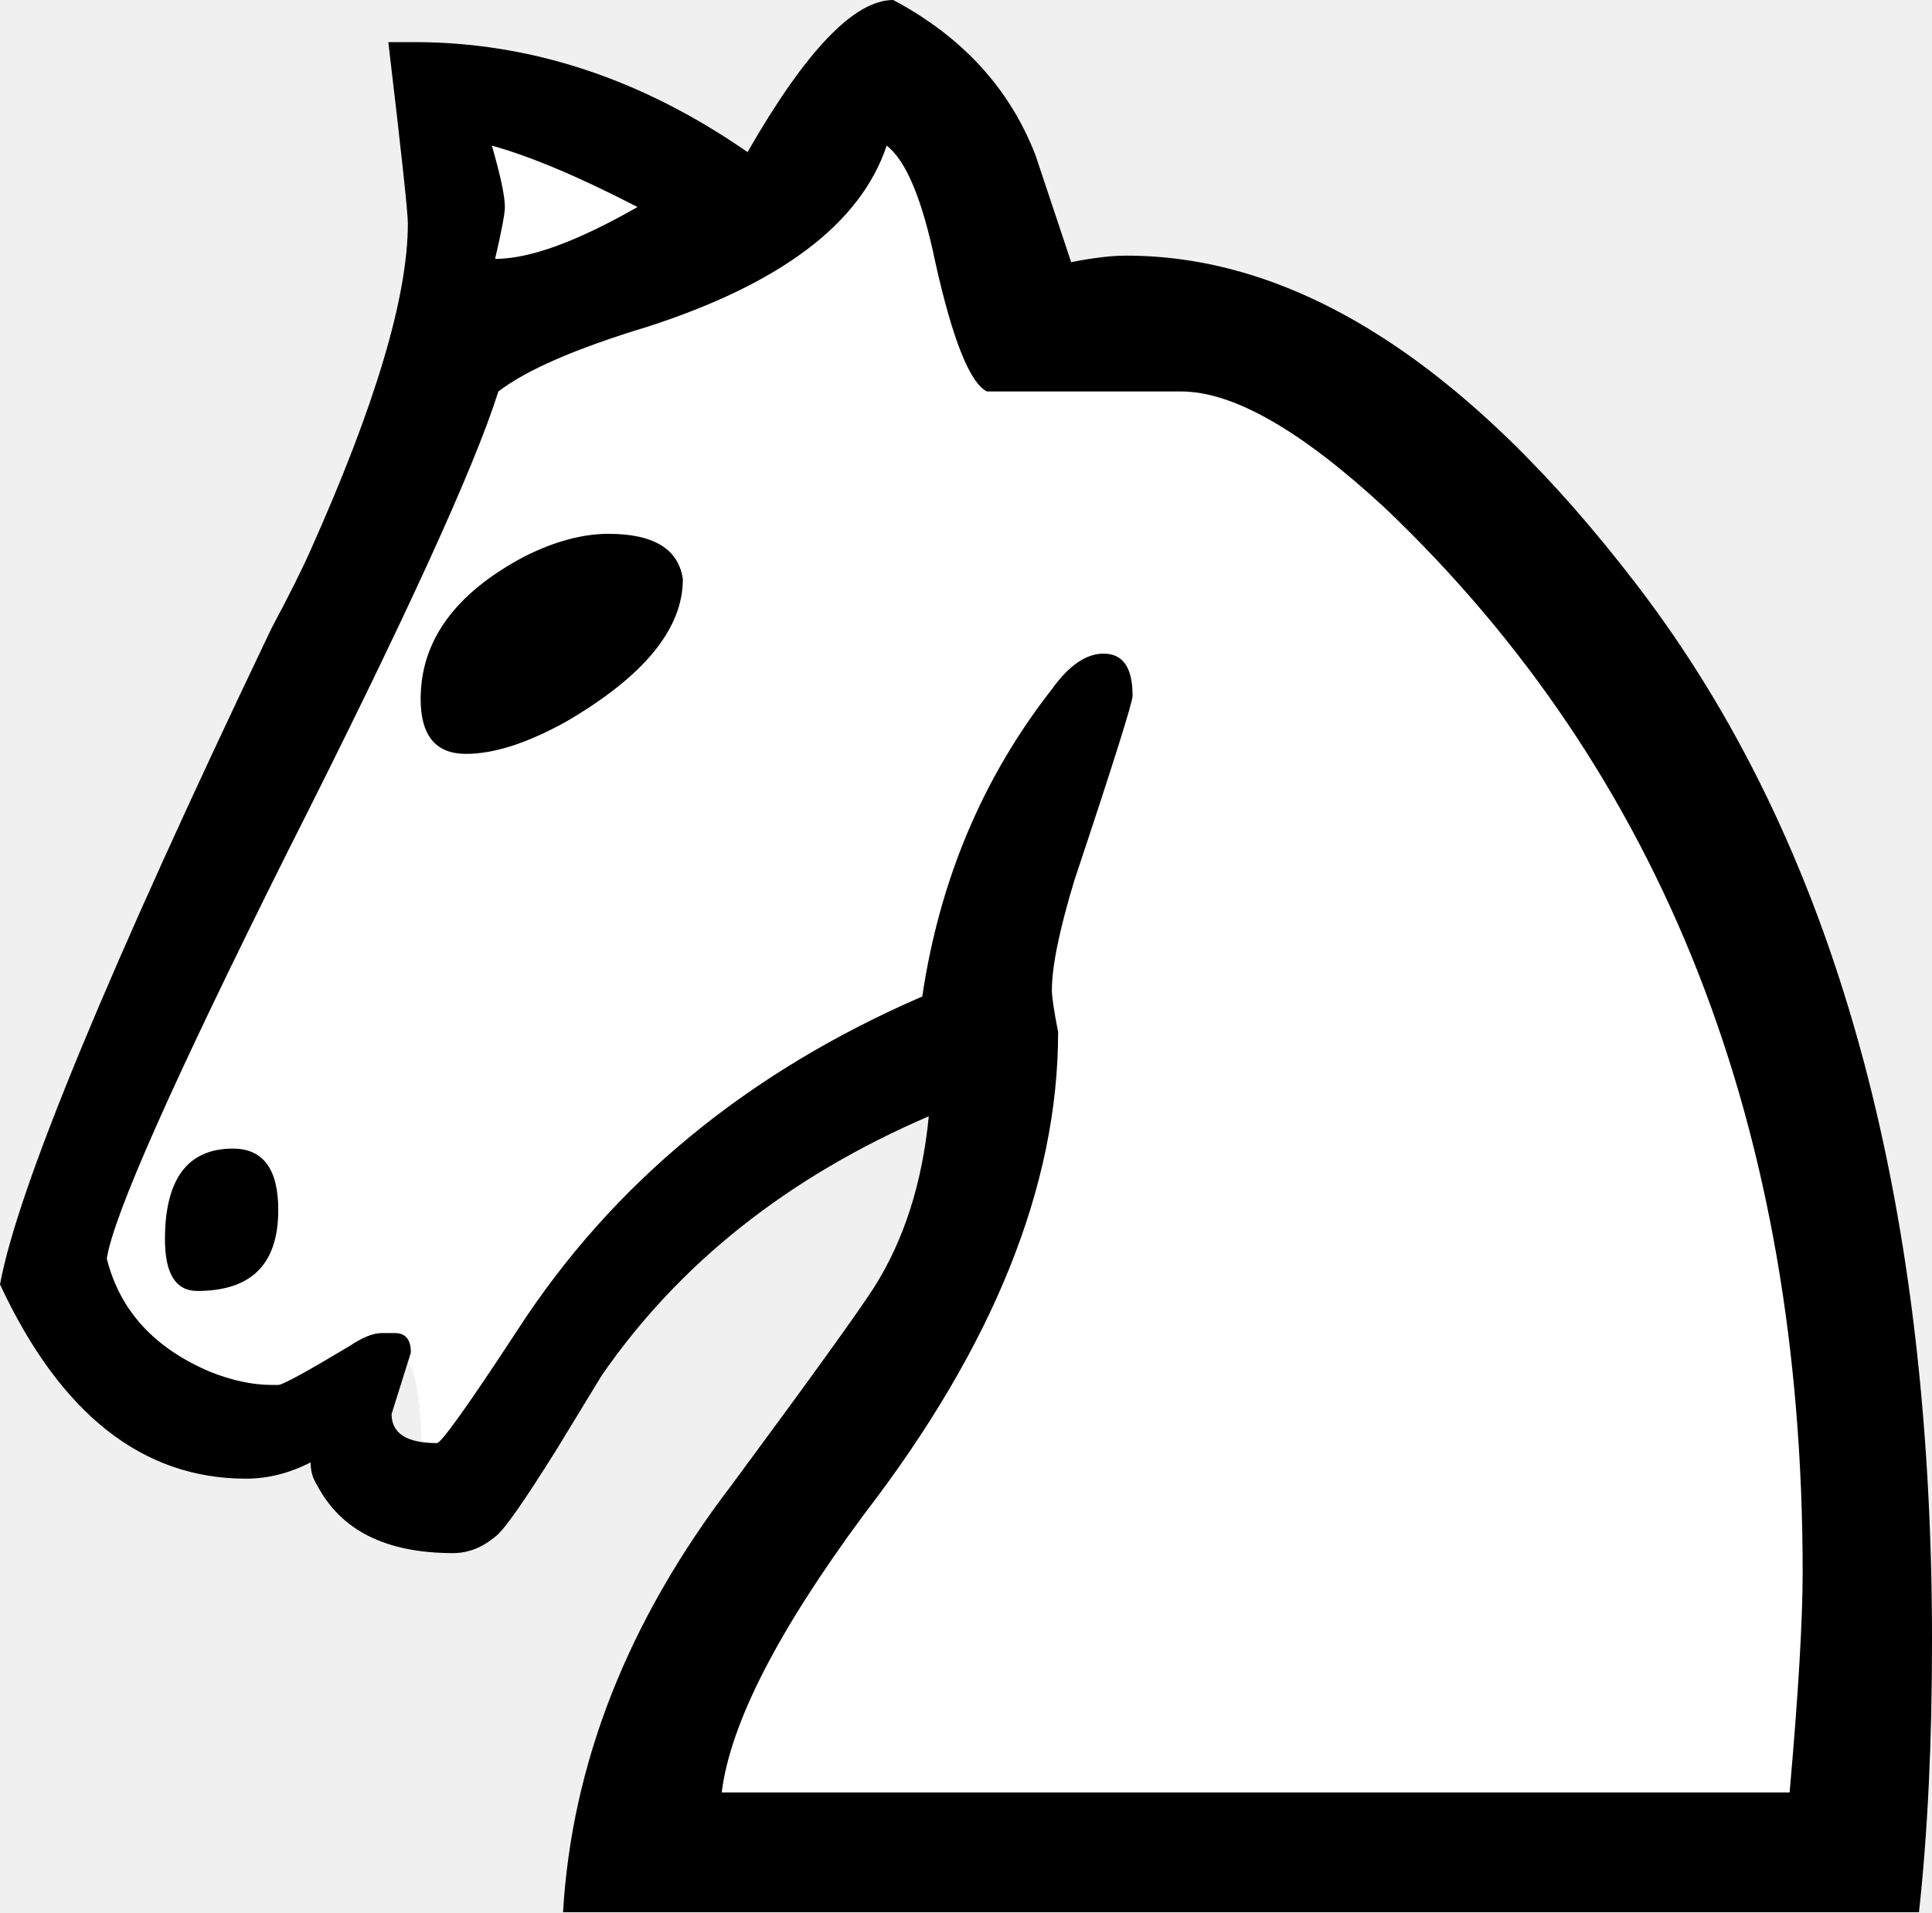
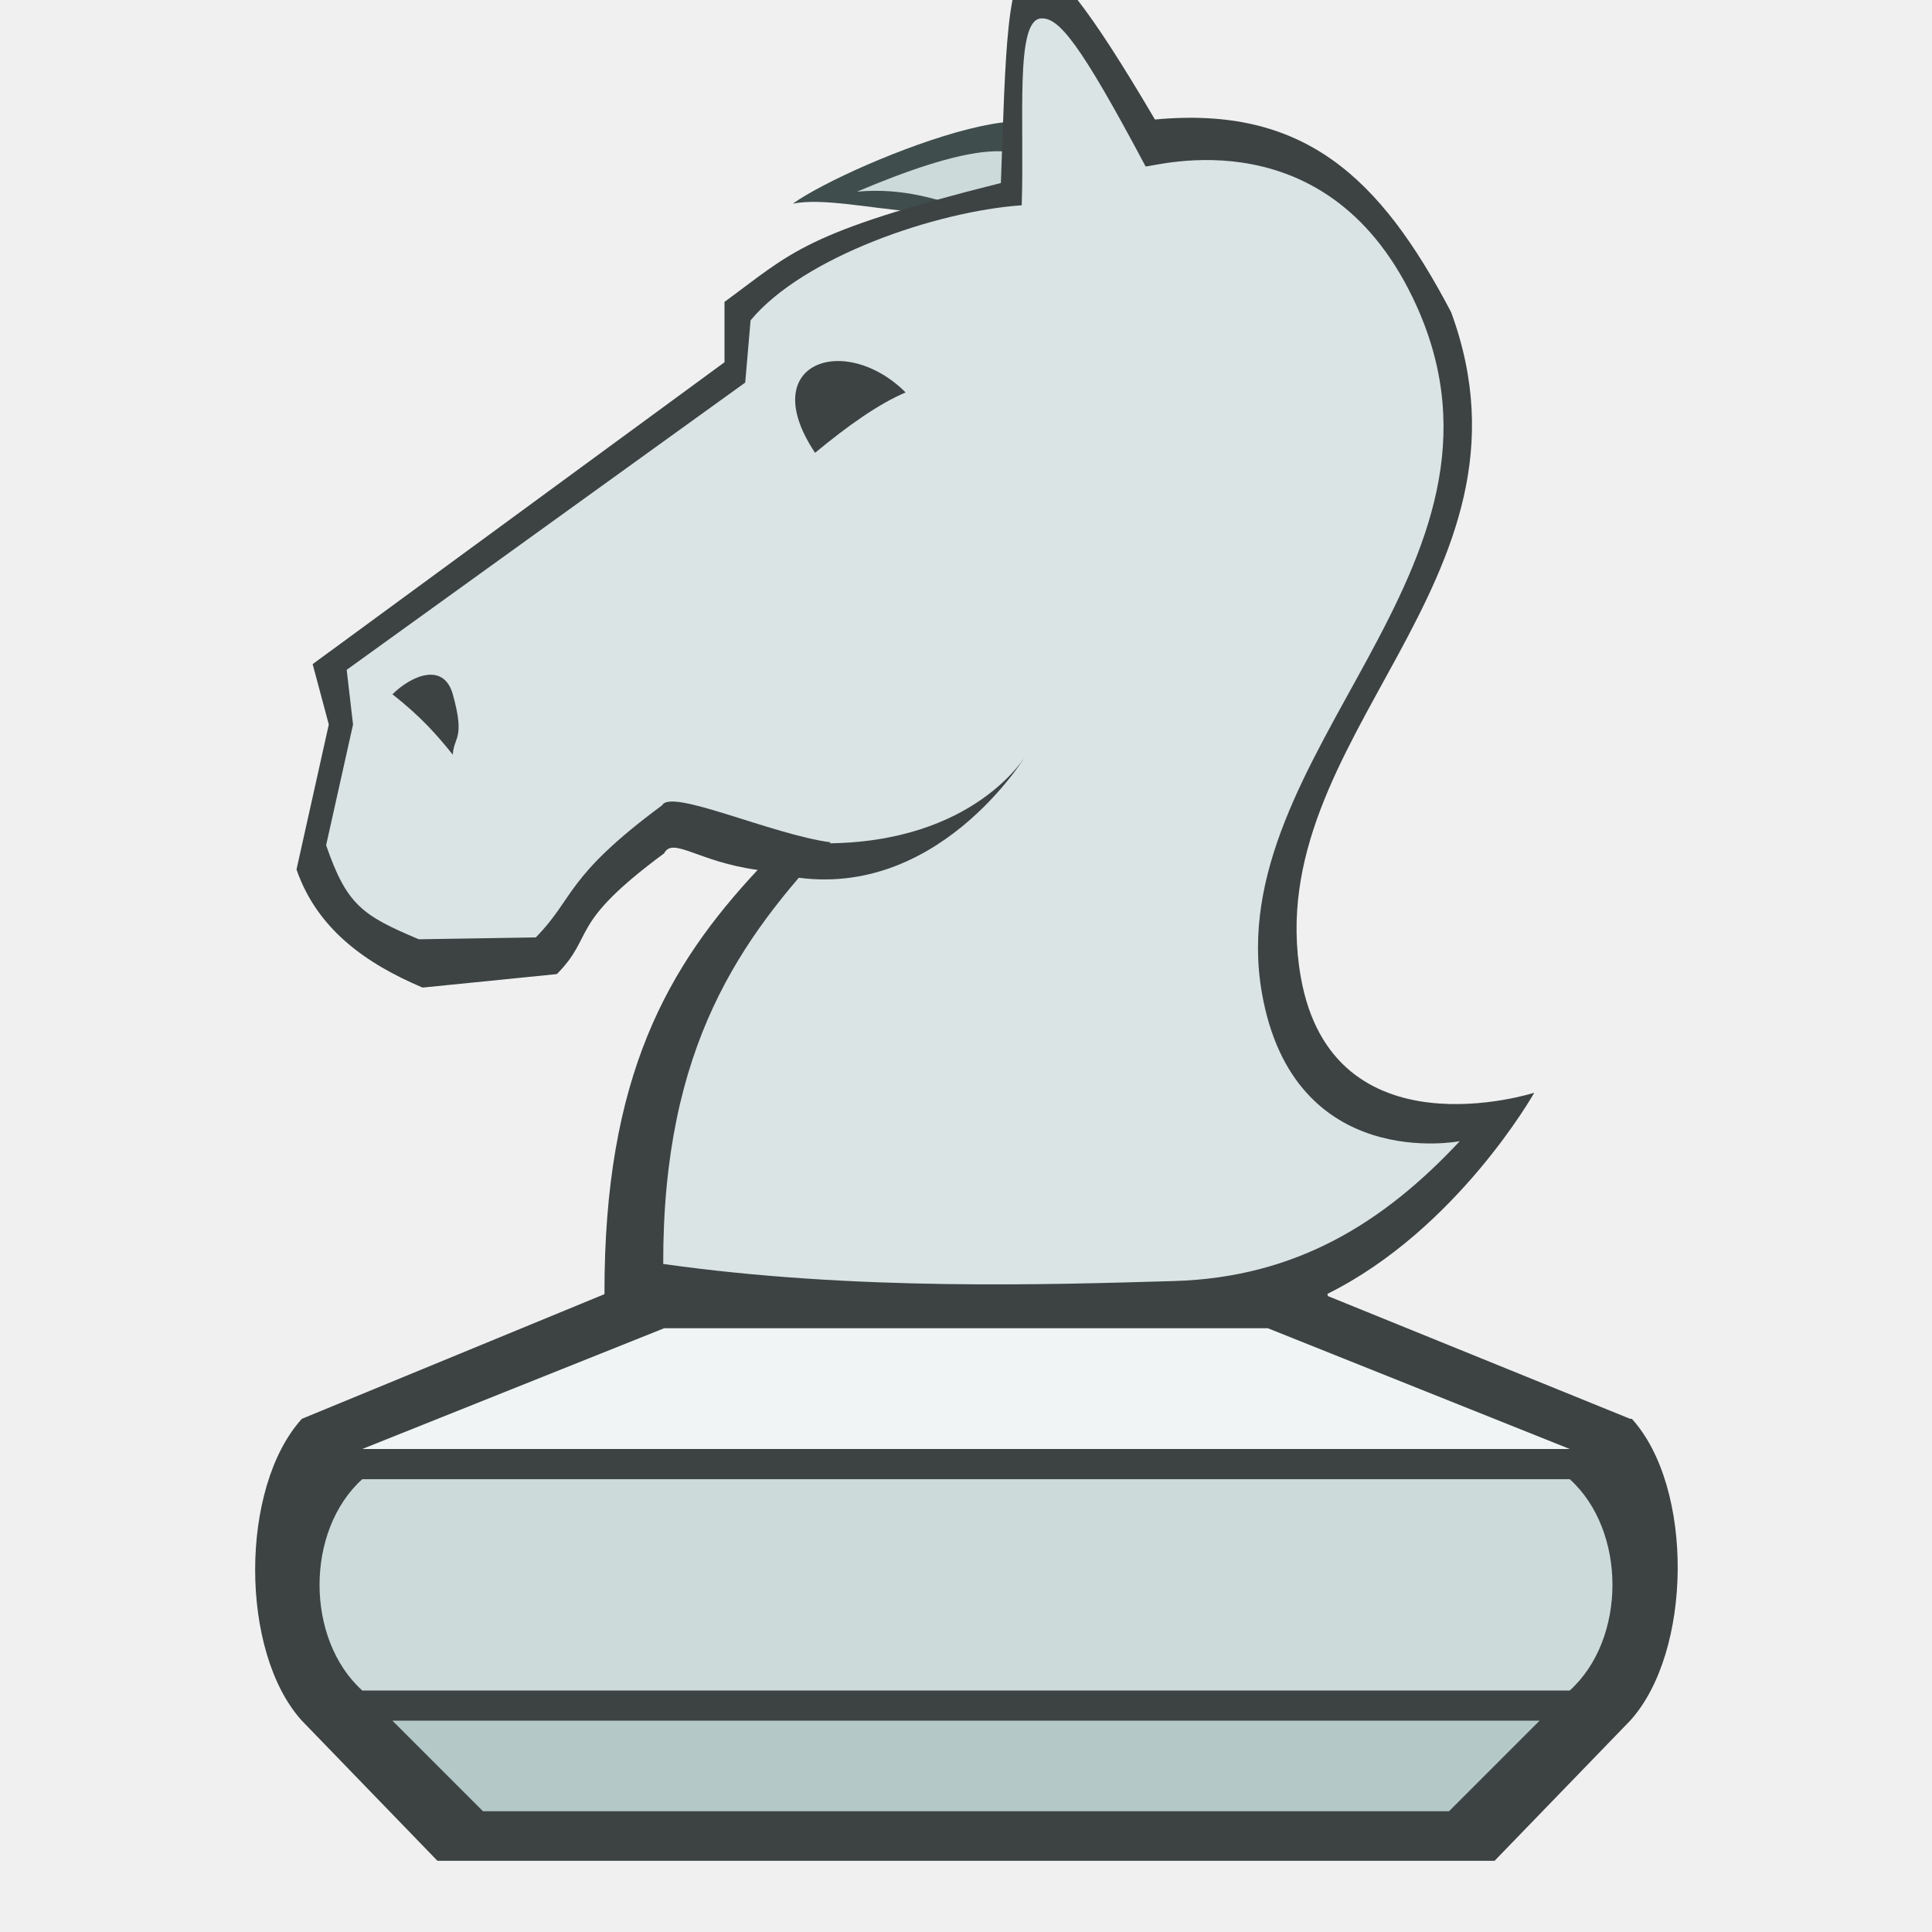
- <svg xmlns="http://www.w3.org/2000/svg" width="21.751mm" height="21.534mm" viewBox="0 0 77.07 76.3" id="svg4808" version="1.1">
-   <defs id="defs4810" />
-   <g id="layer1" transform="translate(-110.0364,-374.2122)">
-     <g transform="translate(-641.4703,148.1628)" id="g4793">
-       <path id="path1726-1" d="m 786.494,228.71 c -2.818,1.612 -3.592,8.915 -7.129,4.889 -3.021,-1.688 -7.276,-3.779 -10.354,-3.273 2.385,11.974 -6.311,22.174 -10.328,32.749 -1.941,4.738 -4.681,9.55 -5.322,14.577 1.606,4.012 7.13,7.215 11.072,5.949 4.053,-6.517 3.722,-2.585 4.045,2.531 2.342,1.889 2.942,-3.869 4.482,-4.734 3.666,-6.989 10.772,-11.216 18.008,-13.715 0.282,13.177 -14.088,19.981 -15.105,32.709 16.836,0 33.672,0 50.508,0 1.753,-21.228 -2.144,-45.553 -20.549,-58.826 -3.752,-2.448 -8.535,-3.857 -12.934,-2.414 -1.286,-3.786 -2.128,-9.152 -6.395,-10.441 z" style="fill:#ffffff;fill-opacity:1" />
-       <path d="m 760.797,271.879 c 1.21,0 1.81,0.82 1.81,2.45 0,2.16 -1.07,3.23 -3.23,3.23 -0.86,0 -1.29,-0.69 -1.29,-2.06 0,-2.41 0.91,-3.62 2.71,-3.62 m 9.3,-15.75 c -1.21,0 -1.81,-0.73 -1.81,-2.19 0,-2.33 1.38,-4.22 4.13,-5.68 1.21,-0.61 2.33,-0.91 3.36,-0.91 1.81,0 2.8,0.61 2.97,1.81 0,1.98 -1.55,3.87 -4.65,5.68 -1.55,0.86 -2.88,1.29 -4,1.29 m 1.03,-24.27 c 0.35,1.21 0.52,2.02 0.52,2.45 0,0.26 -0.13,0.95 -0.39,2.07 1.38,0 3.27,-0.69 5.68,-2.07 -2.32,-1.2 -4.26,-2.02 -5.81,-2.45 m -15.36,44.41 c 0.52,2.07 1.89,3.57 4.13,4.52 0.86,0.34 1.68,0.52 2.45,0.52 l 0.26,0 c 0.17,0 1.12,-0.52 2.84,-1.55 0.52,-0.35 0.95,-0.52 1.29,-0.52 l 0.52,0 c 0.43,0 0.64,0.26 0.64,0.78 l -0.77,2.45 c 0,0.77 0.6,1.16 1.81,1.16 0.17,0 1.25,-1.51 3.22,-4.52 3.79,-5.85 9.17,-10.28 16.14,-13.3 0.69,-4.64 2.41,-8.73 5.17,-12.26 0.68,-0.95 1.37,-1.42 2.06,-1.42 0.78,0 1.16,0.56 1.16,1.68 0,0.26 -0.77,2.71 -2.32,7.36 -0.6,1.98 -0.9,3.44 -0.9,4.39 0,0.25 0.08,0.81 0.25,1.67 0,6.12 -2.58,12.53 -7.74,19.24 -3.44,4.65 -5.34,8.35 -5.68,11.1 l 42.6,0 c 0.35,-3.96 0.52,-6.88 0.52,-8.78 0,-17.73 -5.55,-31.88 -16.66,-42.47 -3.35,-3.1 -6.06,-4.65 -8.13,-4.65 l -7.75,0 c -0.68,-0.34 -1.37,-2.06 -2.06,-5.16 -0.52,-2.5 -1.16,-4.05 -1.94,-4.65 -1.03,3.1 -4.22,5.51 -9.55,7.23 -2.84,0.86 -4.82,1.72 -5.94,2.58 -0.95,3.02 -3.74,9.13 -8.39,18.33 -4.56,9.13 -6.97,14.55 -7.23,16.27 m 72.29,26.08 -54.09,0 c 0.35,-5.94 2.58,-11.62 6.72,-17.04 3.18,-4.3 5.07,-6.93 5.68,-7.88 1.2,-1.89 1.93,-4.17 2.19,-6.84 -5.59,2.41 -9.94,5.85 -13.04,10.33 l -1.81,2.97 c -1.29,2.06 -2.1,3.23 -2.45,3.48 -0.52,0.43 -1.07,0.65 -1.68,0.65 -2.67,0 -4.47,-0.9 -5.42,-2.71 -0.17,-0.26 -0.26,-0.56 -0.26,-0.91 -0.86,0.44 -1.72,0.65 -2.58,0.65 -4.13,0 -7.4,-2.58 -9.81,-7.75 0.69,-3.78 4.3,-12.52 10.84,-26.2 0.69,-1.29 1.21,-2.33 1.55,-3.1 2.58,-5.77 3.88,-10.11 3.88,-13.04 0,-0.43 -0.26,-2.84 -0.78,-7.23 l 1.03,0 c 4.65,0 9.08,1.46 13.3,4.39 2.32,-4.05 4.26,-6.07 5.81,-6.07 2.75,1.46 4.65,3.53 5.68,6.2 l 1.42,4.26 c 0.86,-0.17 1.59,-0.26 2.2,-0.26 6.88,0 13.68,4.39 20.39,13.17 7.84,10.24 11.75,24.27 11.75,42.09 0,4.04 -0.17,7.66 -0.52,10.84" style="fill:#000000" id="path1693" />
-     </g>
-   </g>
+ <svg xmlns="http://www.w3.org/2000/svg" version="1.1" id="svg4684" viewBox="0 0 64 64" height="64" width="64">
+   <defs id="defs4686" />
+   <g id="layer2" />
+   <path style="fill:#404d4d;fill-opacity:1;fill-rule:evenodd;stroke:none;stroke-width:1px;stroke-linecap:butt;stroke-linejoin:miter;stroke-opacity:1" d="m 34.253,6.063 c -2,2 -6.062,0.298 -7.99,0.684 1.921,-1.38 10.949,-4.983 7.99,-0.684 z" id="path4311" />
+   <path style="fill:#ccdada;fill-opacity:1;fill-rule:evenodd;stroke:none;stroke-width:1px;stroke-linecap:butt;stroke-linejoin:miter;stroke-opacity:1" d="M 34.407,6.505 C 32.943,8.059 31.515,6.063 28.39,6.349 31.582,4.996 34.78,4.114 34.407,6.505 Z" id="path4311-6" />
+   <path style="fill:#3d4343;fill-opacity:1;fill-rule:evenodd;stroke:none;stroke-width:1px;stroke-linecap:butt;stroke-linejoin:miter;stroke-opacity:1" d="M 34.213,-1.186 C 33.333,-1.051 33.311,1.779 33.156,6.062 26.605,7.706 26.246,8.359 24,10 l 0,2 -13.643,10 0.535,2 -1.07,4.803 C 10.508,30.783 12.125,31.923 14,32.715 l 4.447,-0.447 c 1.292,-1.31 0.323,-1.613 3.553,-4 0.29,-0.56 1.136,0.287 3.098,0.549 -2.96,3.175 -5.09,6.81 -5.074,14.053 L 10,47 c -2.064,2.273 -2.064,7.727 0,10 l 4.49,4.641 35.02,0 L 54,57 c 2.064,-2.273 2.12,-7.727 0.057,-10 L 54,47 43.988,42.934 c -0.005,-0.025 -0.011,-0.047 -0.016,-0.072 4.307,-2.141 6.853,-6.664 6.853,-6.664 0,0 -6.686,2.152 -7.736,-3.84 -1.398,-7.975 8.288,-13.042 4.98,-22.019 -2.357,-4.491 -4.886,-6.843 -9.81,-6.38 -2.128,-3.618 -3.373,-5.248 -4.047,-5.145 z" id="path4139-5" />
+   <path style="fill:#dae4e4;fill-opacity:1;fill-rule:evenodd;stroke:none;stroke-width:1px;stroke-linecap:butt;stroke-linejoin:miter;stroke-opacity:1" d="m 34.479,0.611 c -0.857,0.066 -0.541,3.34 -0.633,6.189 -2.846,0.2 -7.236,1.708 -8.982,3.811 l -0.178,2.062 L 11.484,22.189 11.695,24 10.803,28 c 0.686,1.981 1.196,2.323 3.07,3.115 l 3.875,-0.062 c 1.292,-1.31 0.959,-1.992 4.189,-4.379 0.29,-0.56 3.617,0.967 5.578,1.229 -2.96,3.175 -5.561,6.724 -5.545,13.967 6.363,0.902 12.858,0.683 16.92,0.566 4.062,-0.117 6.957,-1.948 9.467,-4.633 0,0 -5.505,1.081 -6.555,-4.91 -1.398,-7.975 9.056,-14.024 5.129,-22.748 C 44.061,3.767 38.251,5.529 37.949,5.513 35.759,1.392 35.065,0.567 34.479,0.611 Z" id="path4139-5-6" />
+   <path style="fill:#b4c8c8;fill-opacity:1;fill-rule:evenodd;stroke:none;stroke-width:1px;stroke-linecap:butt;stroke-linejoin:miter;stroke-opacity:1" d="m 16,60 32,0 3,-3 -38,0 z" id="path4139" />
+   <path style="fill:#ccdada;fill-opacity:1;fill-rule:evenodd;stroke:none;stroke-width:1px;stroke-linecap:butt;stroke-linejoin:miter;stroke-opacity:1" d="m 12,49 c -1.886,1.707 -1.886,5.293 0,7 l 40,0 c 1.886,-1.707 1.886,-5.293 0,-7 z" id="path4145" />
+   <path style="fill:#f0f4f4;fill-opacity:1;fill-rule:evenodd;stroke:none;stroke-width:1px;stroke-linecap:butt;stroke-linejoin:miter;stroke-opacity:1" d="m 22,44 20,0 10,4 -40,0 z" id="path4139-3" />
+   <path style="fill:#3d4343;fill-opacity:1;fill-rule:evenodd;stroke:none;stroke-width:1px;stroke-linecap:butt;stroke-linejoin:miter;stroke-opacity:1" d="m 30,13 c -0.906,0.384 -1.926,1.112 -3,2 -2,-3 1,-4 3,-2 z" id="path4218" />
+   <path style="fill:#3d4343;fill-opacity:1;fill-rule:evenodd;stroke:none;stroke-width:1px;stroke-linecap:butt;stroke-linejoin:miter;stroke-opacity:1" d="m 13,23 c 0.602,-0.601 1.691,-1.096 2,0 0.417,1.501 0.03,1.394 0,2 -0.493,-0.609 -1.012,-1.226 -2,-2" id="path4220" />
+   <path style="fill:#3d4343;fill-opacity:1;fill-rule:evenodd;stroke:none;stroke-width:1px;stroke-linecap:butt;stroke-linejoin:miter;stroke-opacity:1" d="M 27.316,27.937 C 32.316,27.937 34,25 34,25 c 0,0 -3,5 -8,4" id="path4269" />
</svg>
